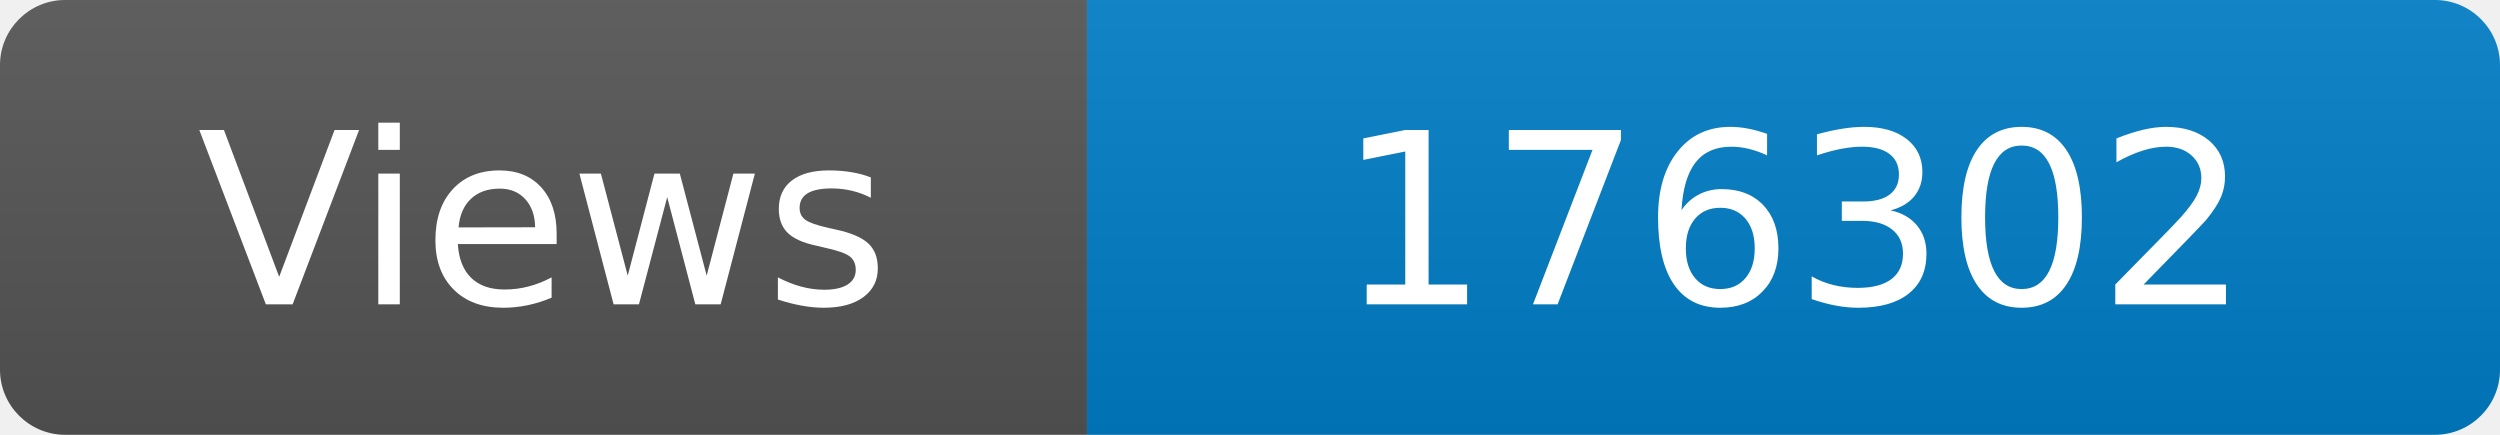
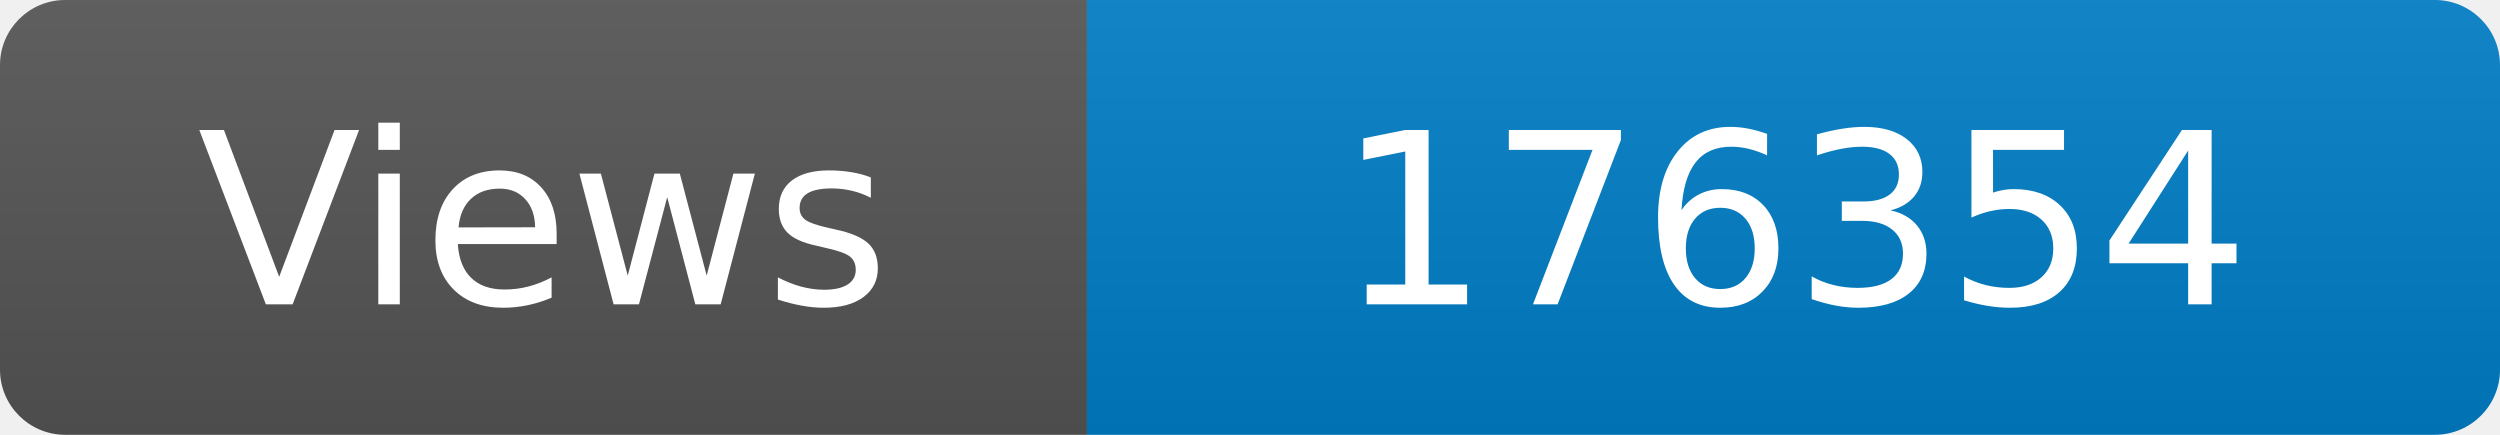
<svg xmlns="http://www.w3.org/2000/svg" width="115" height="20" role="img" aria-label="Maintained?: yes">
  <linearGradient id="s" x2="0" y2="100%">
    <stop offset="0" stop-color="#bbb" stop-opacity=".1" />
    <stop offset="1" stop-opacity=".1" />
  </linearGradient>
  <clipPath id="r">
    <rect width="115" height="20" rx="3" fill="#fff" />
  </clipPath>
  <g clip-path="url(#r)">
    <rect width="50" height="20" fill="#555" />
    <rect x="50" width="160" height="20" fill="#007ec6" />
    <rect width="115" height="20" fill="url(#s)" />
  </g>
  <g fill="#fff" text-anchor="middle" font-family="Verdana,Geneva,DejaVu Sans,sans-serif" font-size="110">
    <text x="250" y="140" transform="scale(.1)" fill="#fff">Views</text>
-     <text x="825" y="140" transform="scale(.1)" fill="#fff">176302</text>
+     <text x="825" y="140" transform="scale(.1)" fill="#fff">176354</text>
  </g>
</svg>
